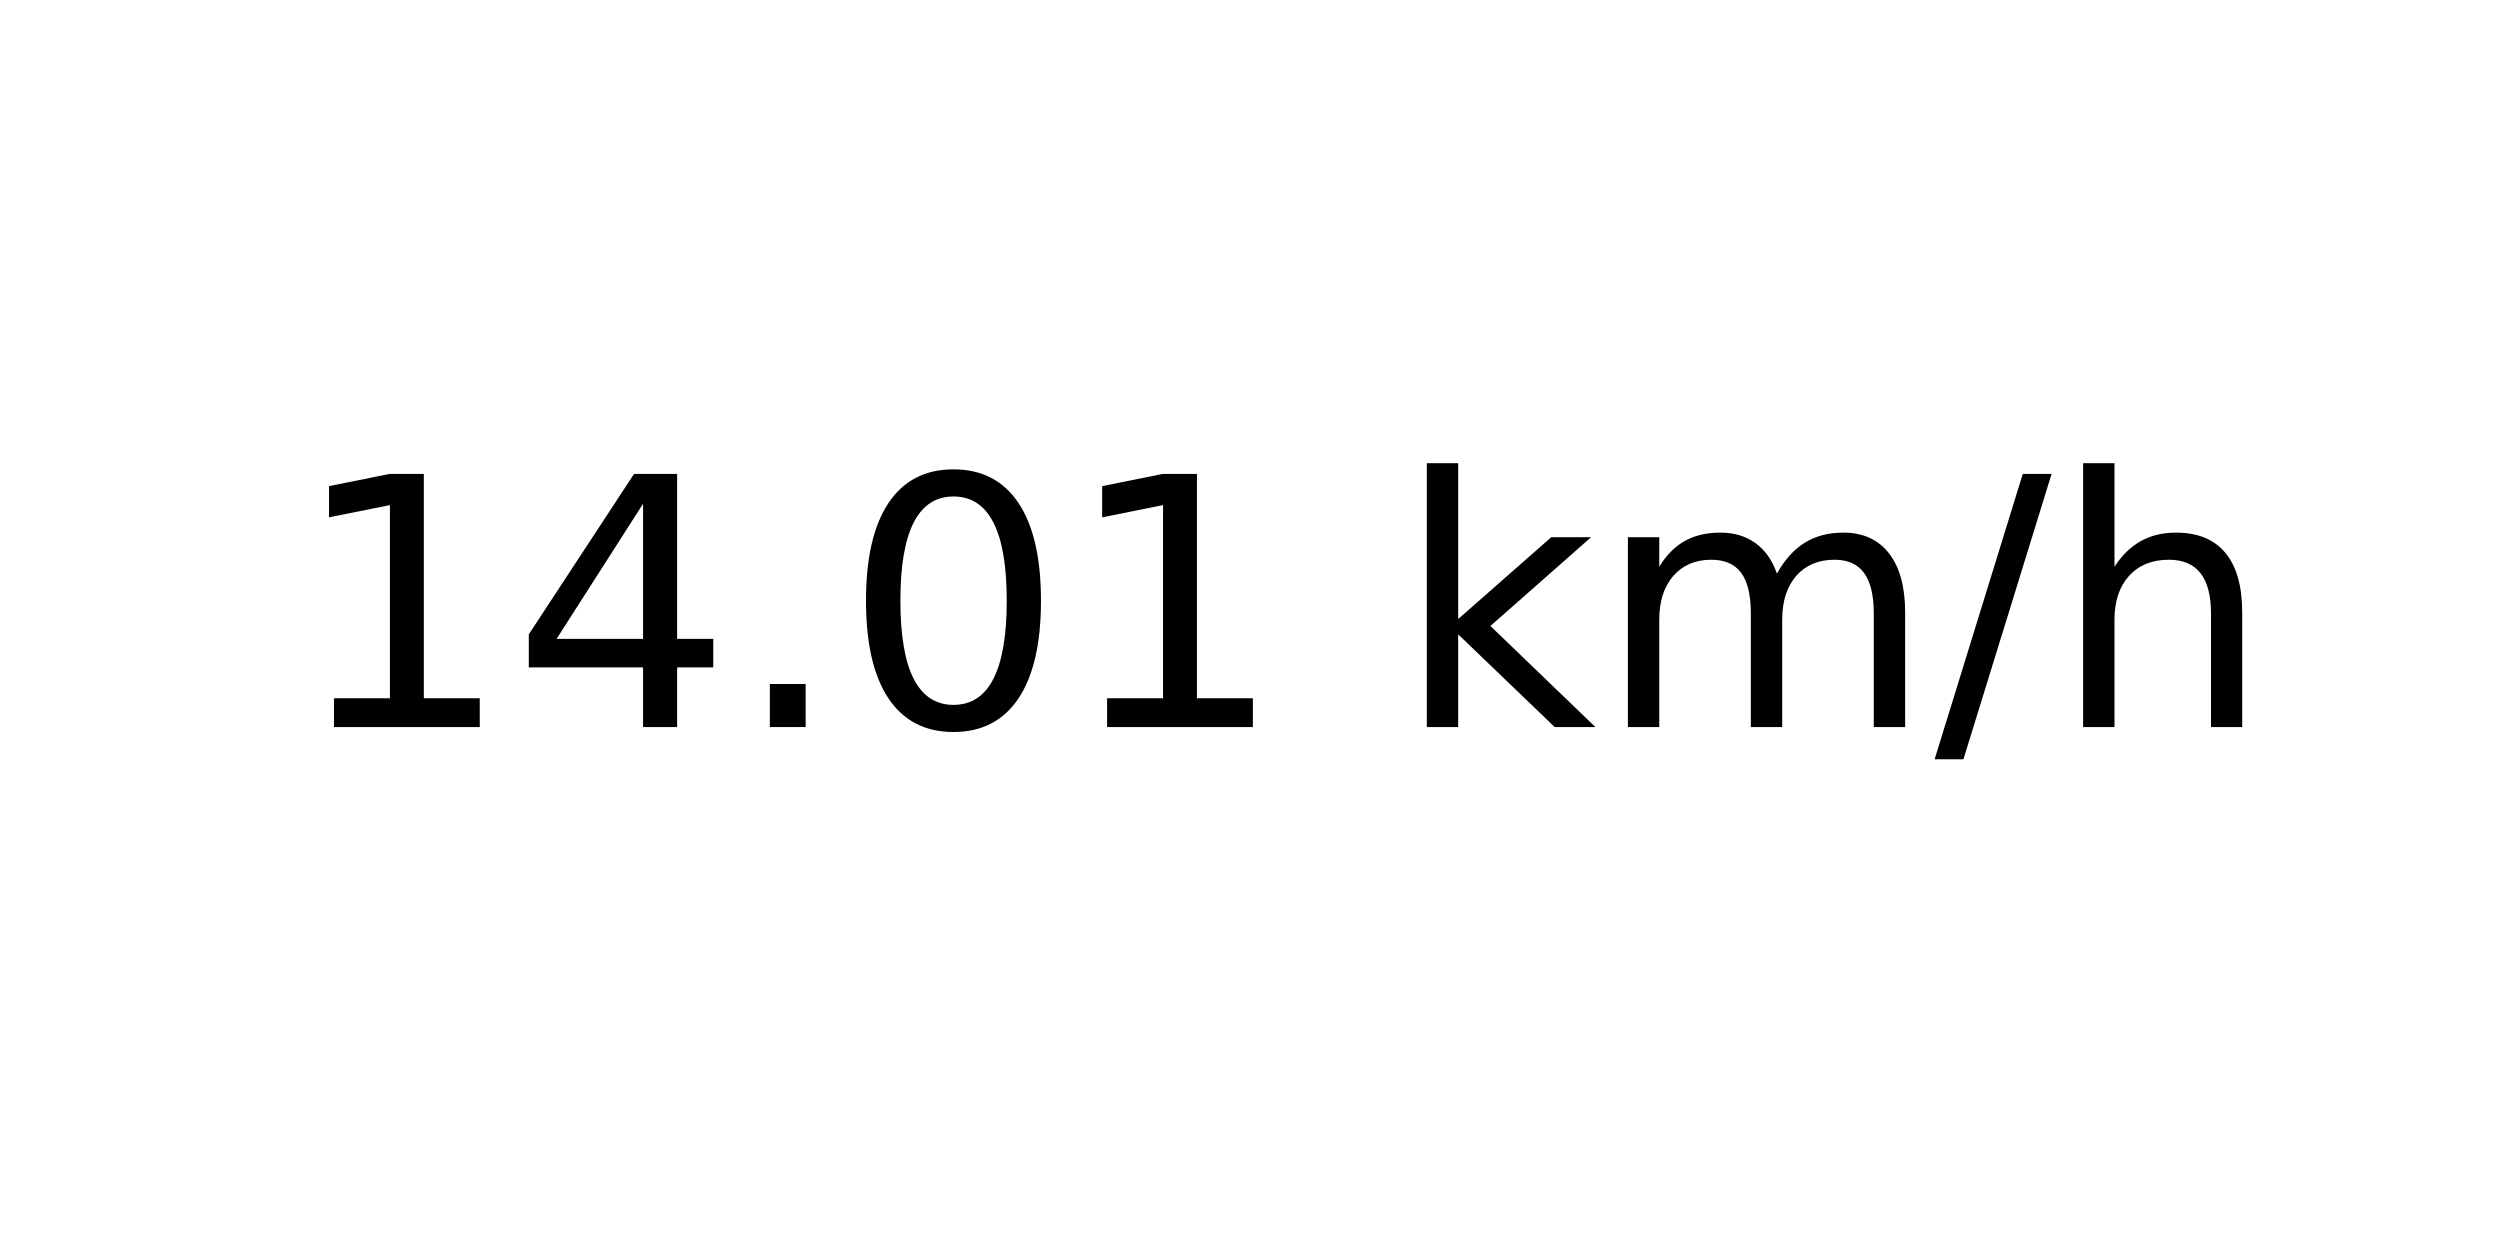
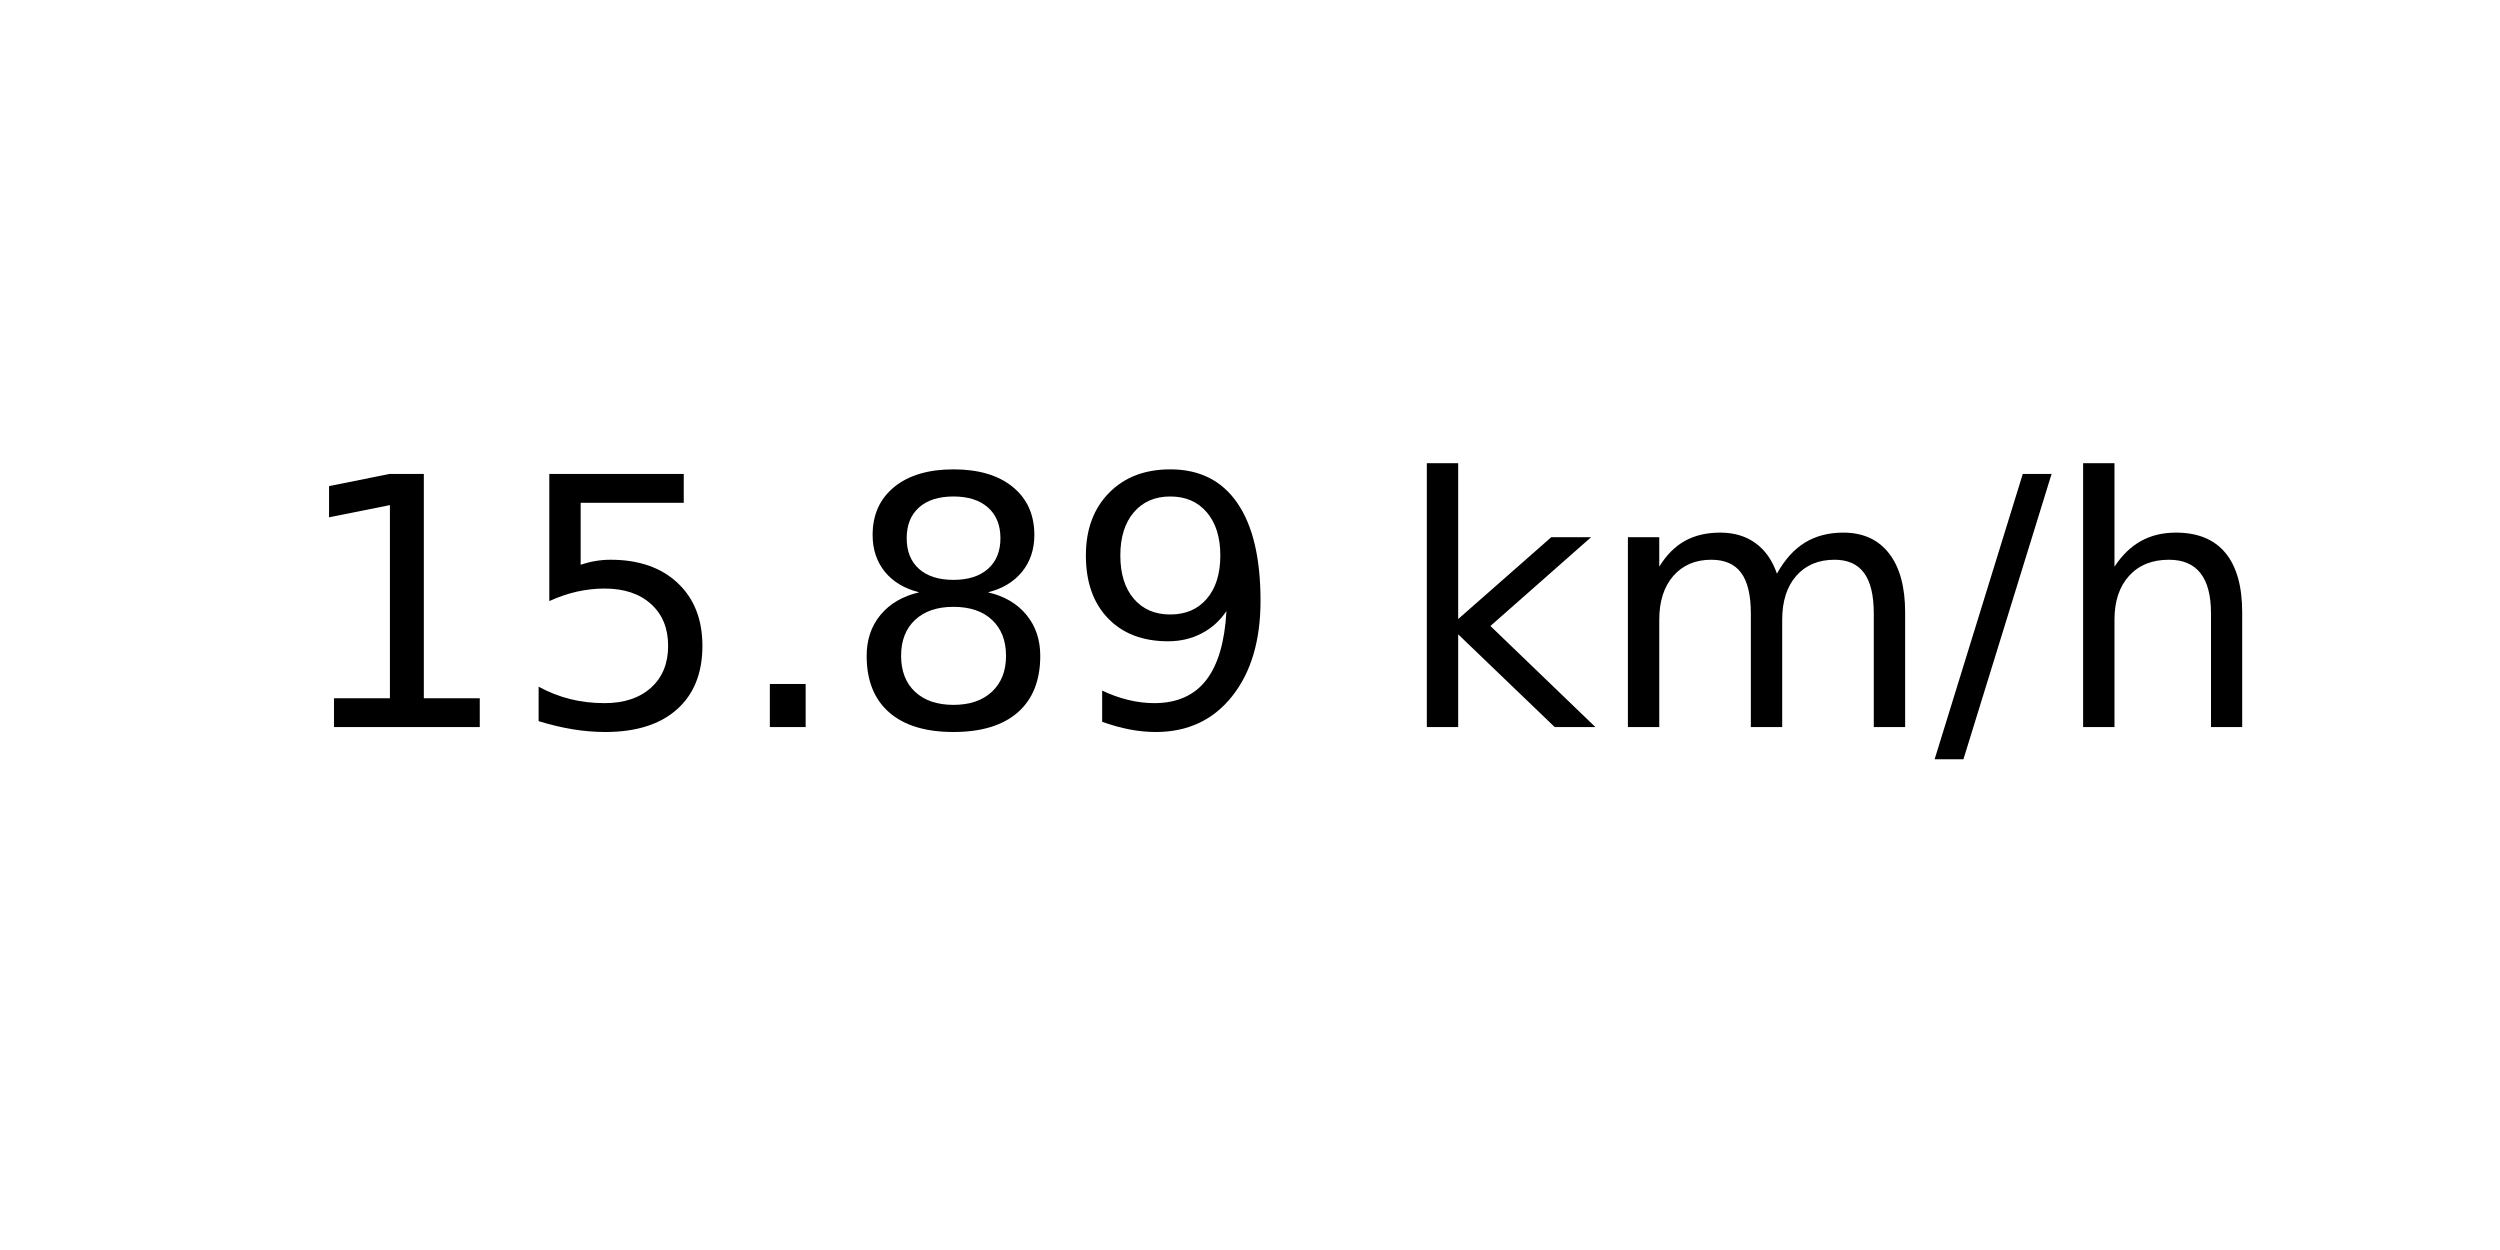
<svg xmlns="http://www.w3.org/2000/svg" xmlns:xlink="http://www.w3.org/1999/xlink" width="72pt" height="36pt" viewBox="0 0 72 36" version="1.1">
  <defs>
    <style type="text/css">*{stroke-linejoin: round; stroke-linecap: butt}</style>
  </defs>
  <g id="figure_1">
    <g id="axes_1">
      <g id="text_1">
        <g transform="translate(8.378125 20.93937) scale(0.1 -0.1)">
          <defs>
            <path id="DejaVuSans-31" d="M 794 531  L 1825 531  L 1825 4091  L 703 3866  L 703 4441  L 1819 4666  L 2450 4666  L 2450 531  L 3481 531  L 3481 0  L 794 0  L 794 531  z " transform="scale(0.015625)" />
-             <path id="DejaVuSans-34" d="M 2419 4116  L 825 1625  L 2419 1625  L 2419 4116  z M 2253 4666  L 3047 4666  L 3047 1625  L 3713 1625  L 3713 1100  L 3047 1100  L 3047 0  L 2419 0  L 2419 1100  L 313 1100  L 313 1709  L 2253 4666  z " transform="scale(0.015625)" />
+             <path id="DejaVuSans-35" d="M 691 4666  L 3169 4666  L 3169 4134  L 1269 4134  L 1269 2991  Q 1406 3038 1543 3061  Q 1681 3084 1819 3084  Q 2600 3084 3056 2656  Q 3513 2228 3513 1497  Q 3513 744 3044 326  Q 2575 -91 1722 -91  Q 1428 -91 1123 -41  Q 819 9 494 109  L 494 744  Q 775 591 1075 516  Q 1375 441 1709 441  Q 2250 441 2565 725  Q 2881 1009 2881 1497  Q 2881 1984 2565 2268  Q 2250 2553 1709 2553  Q 1456 2553 1204 2497  Q 953 2441 691 2322  L 691 4666  z " transform="scale(0.015625)" />
            <path id="DejaVuSans-2e" d="M 684 794  L 1344 794  L 1344 0  L 684 0  L 684 794  z " transform="scale(0.015625)" />
-             <path id="DejaVuSans-30" d="M 2034 4250  Q 1547 4250 1301 3770  Q 1056 3291 1056 2328  Q 1056 1369 1301 889  Q 1547 409 2034 409  Q 2525 409 2770 889  Q 3016 1369 3016 2328  Q 3016 3291 2770 3770  Q 2525 4250 2034 4250  z M 2034 4750  Q 2819 4750 3233 4129  Q 3647 3509 3647 2328  Q 3647 1150 3233 529  Q 2819 -91 2034 -91  Q 1250 -91 836 529  Q 422 1150 422 2328  Q 422 3509 836 4129  Q 1250 4750 2034 4750  z " transform="scale(0.015625)" />
+             <path id="DejaVuSans-38" d="M 2034 2216  Q 1584 2216 1326 1975  Q 1069 1734 1069 1313  Q 1069 891 1326 650  Q 1584 409 2034 409  Q 2484 409 2743 651  Q 3003 894 3003 1313  Q 3003 1734 2745 1975  Q 2488 2216 2034 2216  z M 1403 2484  Q 997 2584 770 2862  Q 544 3141 544 3541  Q 544 4100 942 4425  Q 1341 4750 2034 4750  Q 2731 4750 3128 4425  Q 3525 4100 3525 3541  Q 3525 3141 3298 2862  Q 3072 2584 2669 2484  Q 3125 2378 3379 2068  Q 3634 1759 3634 1313  Q 3634 634 3220 271  Q 2806 -91 2034 -91  Q 1263 -91 848 271  Q 434 634 434 1313  Q 434 1759 690 2068  Q 947 2378 1403 2484  z M 1172 3481  Q 1172 3119 1398 2916  Q 1625 2713 2034 2713  Q 2441 2713 2670 2916  Q 2900 3119 2900 3481  Q 2900 3844 2670 4047  Q 2441 4250 2034 4250  Q 1625 4250 1398 4047  Q 1172 3844 1172 3481  z " transform="scale(0.015625)" />
+             <path id="DejaVuSans-39" d="M 703 97  L 703 672  Q 941 559 1184 500  Q 1428 441 1663 441  Q 2288 441 2617 861  Q 2947 1281 2994 2138  Q 2813 1869 2534 1725  Q 2256 1581 1919 1581  Q 1219 1581 811 2004  Q 403 2428 403 3163  Q 403 3881 828 4315  Q 1253 4750 1959 4750  Q 2769 4750 3195 4129  Q 3622 3509 3622 2328  Q 3622 1225 3098 567  Q 2575 -91 1691 -91  Q 1453 -91 1209 -44  Q 966 3 703 97  z M 1959 2075  Q 2384 2075 2632 2365  Q 2881 2656 2881 3163  Q 2881 3666 2632 3958  Q 2384 4250 1959 4250  Q 1534 4250 1286 3958  Q 1038 3666 1038 3163  Q 1038 2656 1286 2365  Q 1534 2075 1959 2075  z " transform="scale(0.015625)" />
            <path id="DejaVuSans-20" transform="scale(0.015625)" />
            <path id="DejaVuSans-6b" d="M 581 4863  L 1159 4863  L 1159 1991  L 2875 3500  L 3609 3500  L 1753 1863  L 3688 0  L 2938 0  L 1159 1709  L 1159 0  L 581 0  L 581 4863  z " transform="scale(0.015625)" />
            <path id="DejaVuSans-6d" d="M 3328 2828  Q 3544 3216 3844 3400  Q 4144 3584 4550 3584  Q 5097 3584 5394 3201  Q 5691 2819 5691 2113  L 5691 0  L 5113 0  L 5113 2094  Q 5113 2597 4934 2840  Q 4756 3084 4391 3084  Q 3944 3084 3684 2787  Q 3425 2491 3425 1978  L 3425 0  L 2847 0  L 2847 2094  Q 2847 2600 2669 2842  Q 2491 3084 2119 3084  Q 1678 3084 1418 2786  Q 1159 2488 1159 1978  L 1159 0  L 581 0  L 581 3500  L 1159 3500  L 1159 2956  Q 1356 3278 1631 3431  Q 1906 3584 2284 3584  Q 2666 3584 2933 3390  Q 3200 3197 3328 2828  z " transform="scale(0.015625)" />
            <path id="DejaVuSans-2f" d="M 1625 4666  L 2156 4666  L 531 -594  L 0 -594  L 1625 4666  z " transform="scale(0.015625)" />
            <path id="DejaVuSans-68" d="M 3513 2113  L 3513 0  L 2938 0  L 2938 2094  Q 2938 2591 2744 2837  Q 2550 3084 2163 3084  Q 1697 3084 1428 2787  Q 1159 2491 1159 1978  L 1159 0  L 581 0  L 581 4863  L 1159 4863  L 1159 2956  Q 1366 3272 1645 3428  Q 1925 3584 2291 3584  Q 2894 3584 3203 3211  Q 3513 2838 3513 2113  z " transform="scale(0.015625)" />
          </defs>
          <use xlink:href="#DejaVuSans-31" />
-           <use xlink:href="#DejaVuSans-34" x="63.623" />
+           <use xlink:href="#DejaVuSans-35" x="63.623" />
          <use xlink:href="#DejaVuSans-2e" x="127.246" />
-           <use xlink:href="#DejaVuSans-30" x="159.033" />
-           <use xlink:href="#DejaVuSans-31" x="222.656" />
+           <use xlink:href="#DejaVuSans-38" x="159.033" />
+           <use xlink:href="#DejaVuSans-39" x="222.656" />
          <use xlink:href="#DejaVuSans-20" x="286.279" />
          <use xlink:href="#DejaVuSans-6b" x="318.066" />
          <use xlink:href="#DejaVuSans-6d" x="375.977" />
          <use xlink:href="#DejaVuSans-2f" x="473.389" />
          <use xlink:href="#DejaVuSans-68" x="507.08" />
        </g>
      </g>
    </g>
  </g>
</svg>
